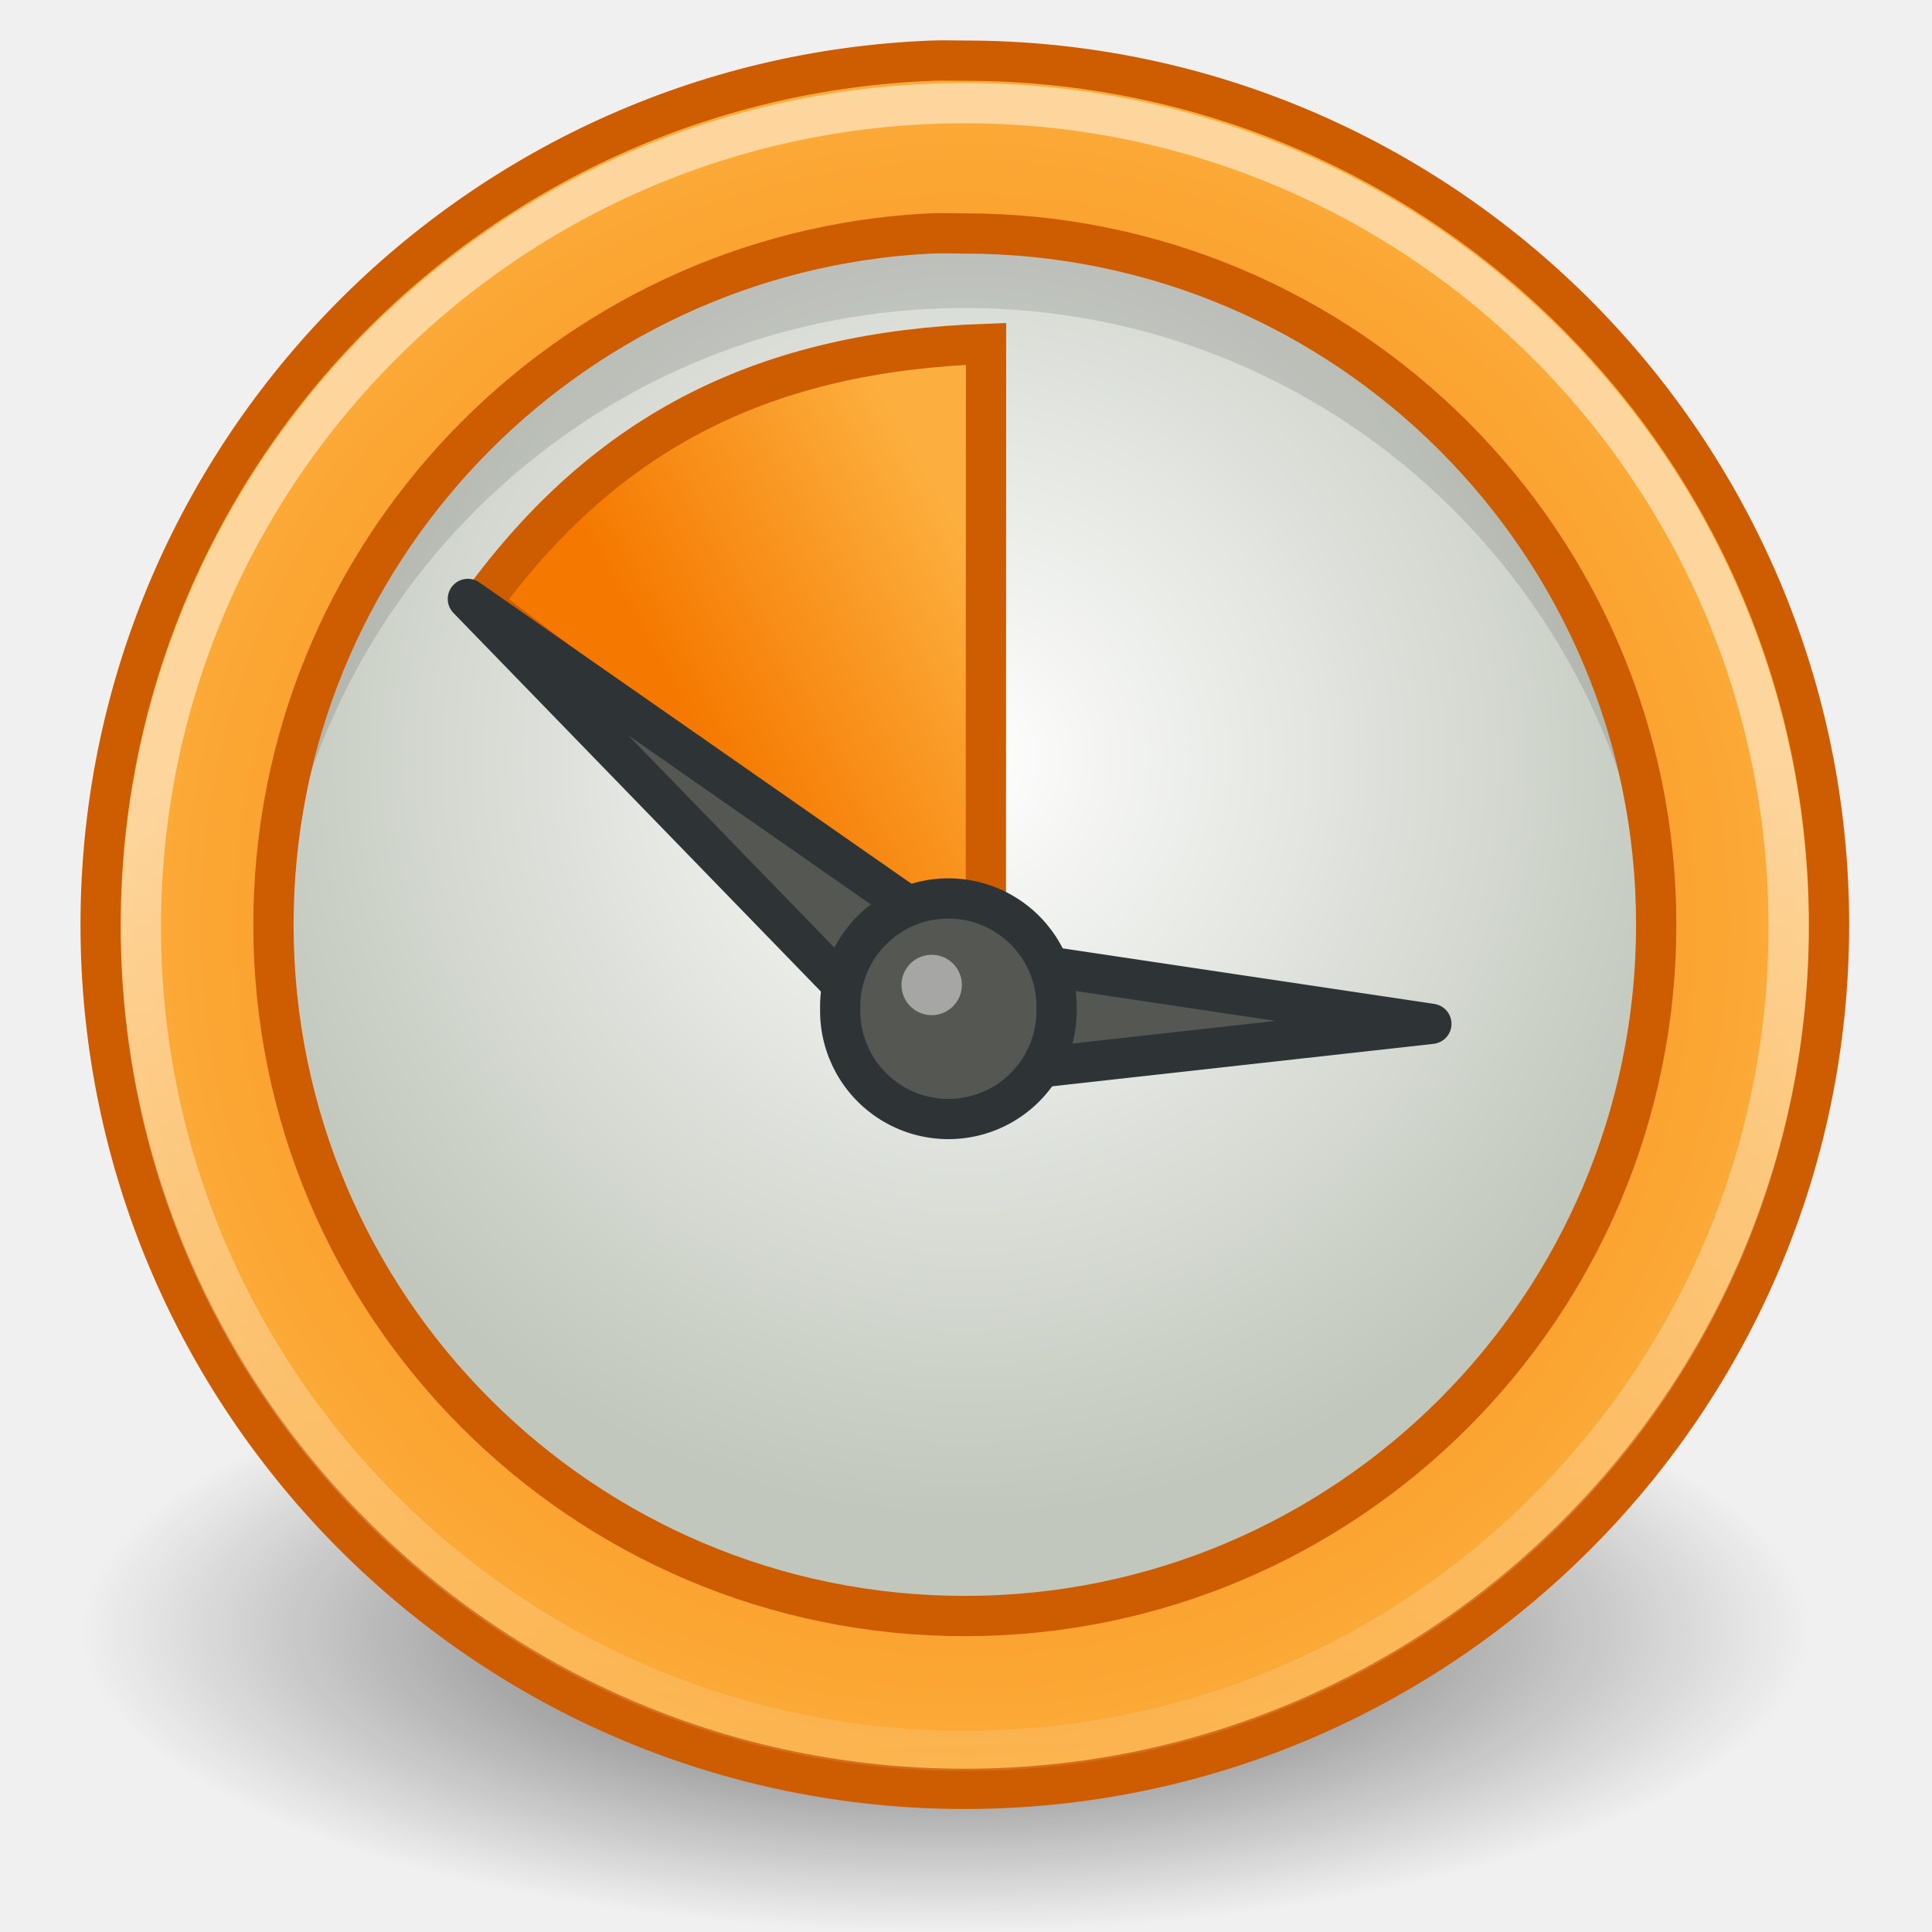
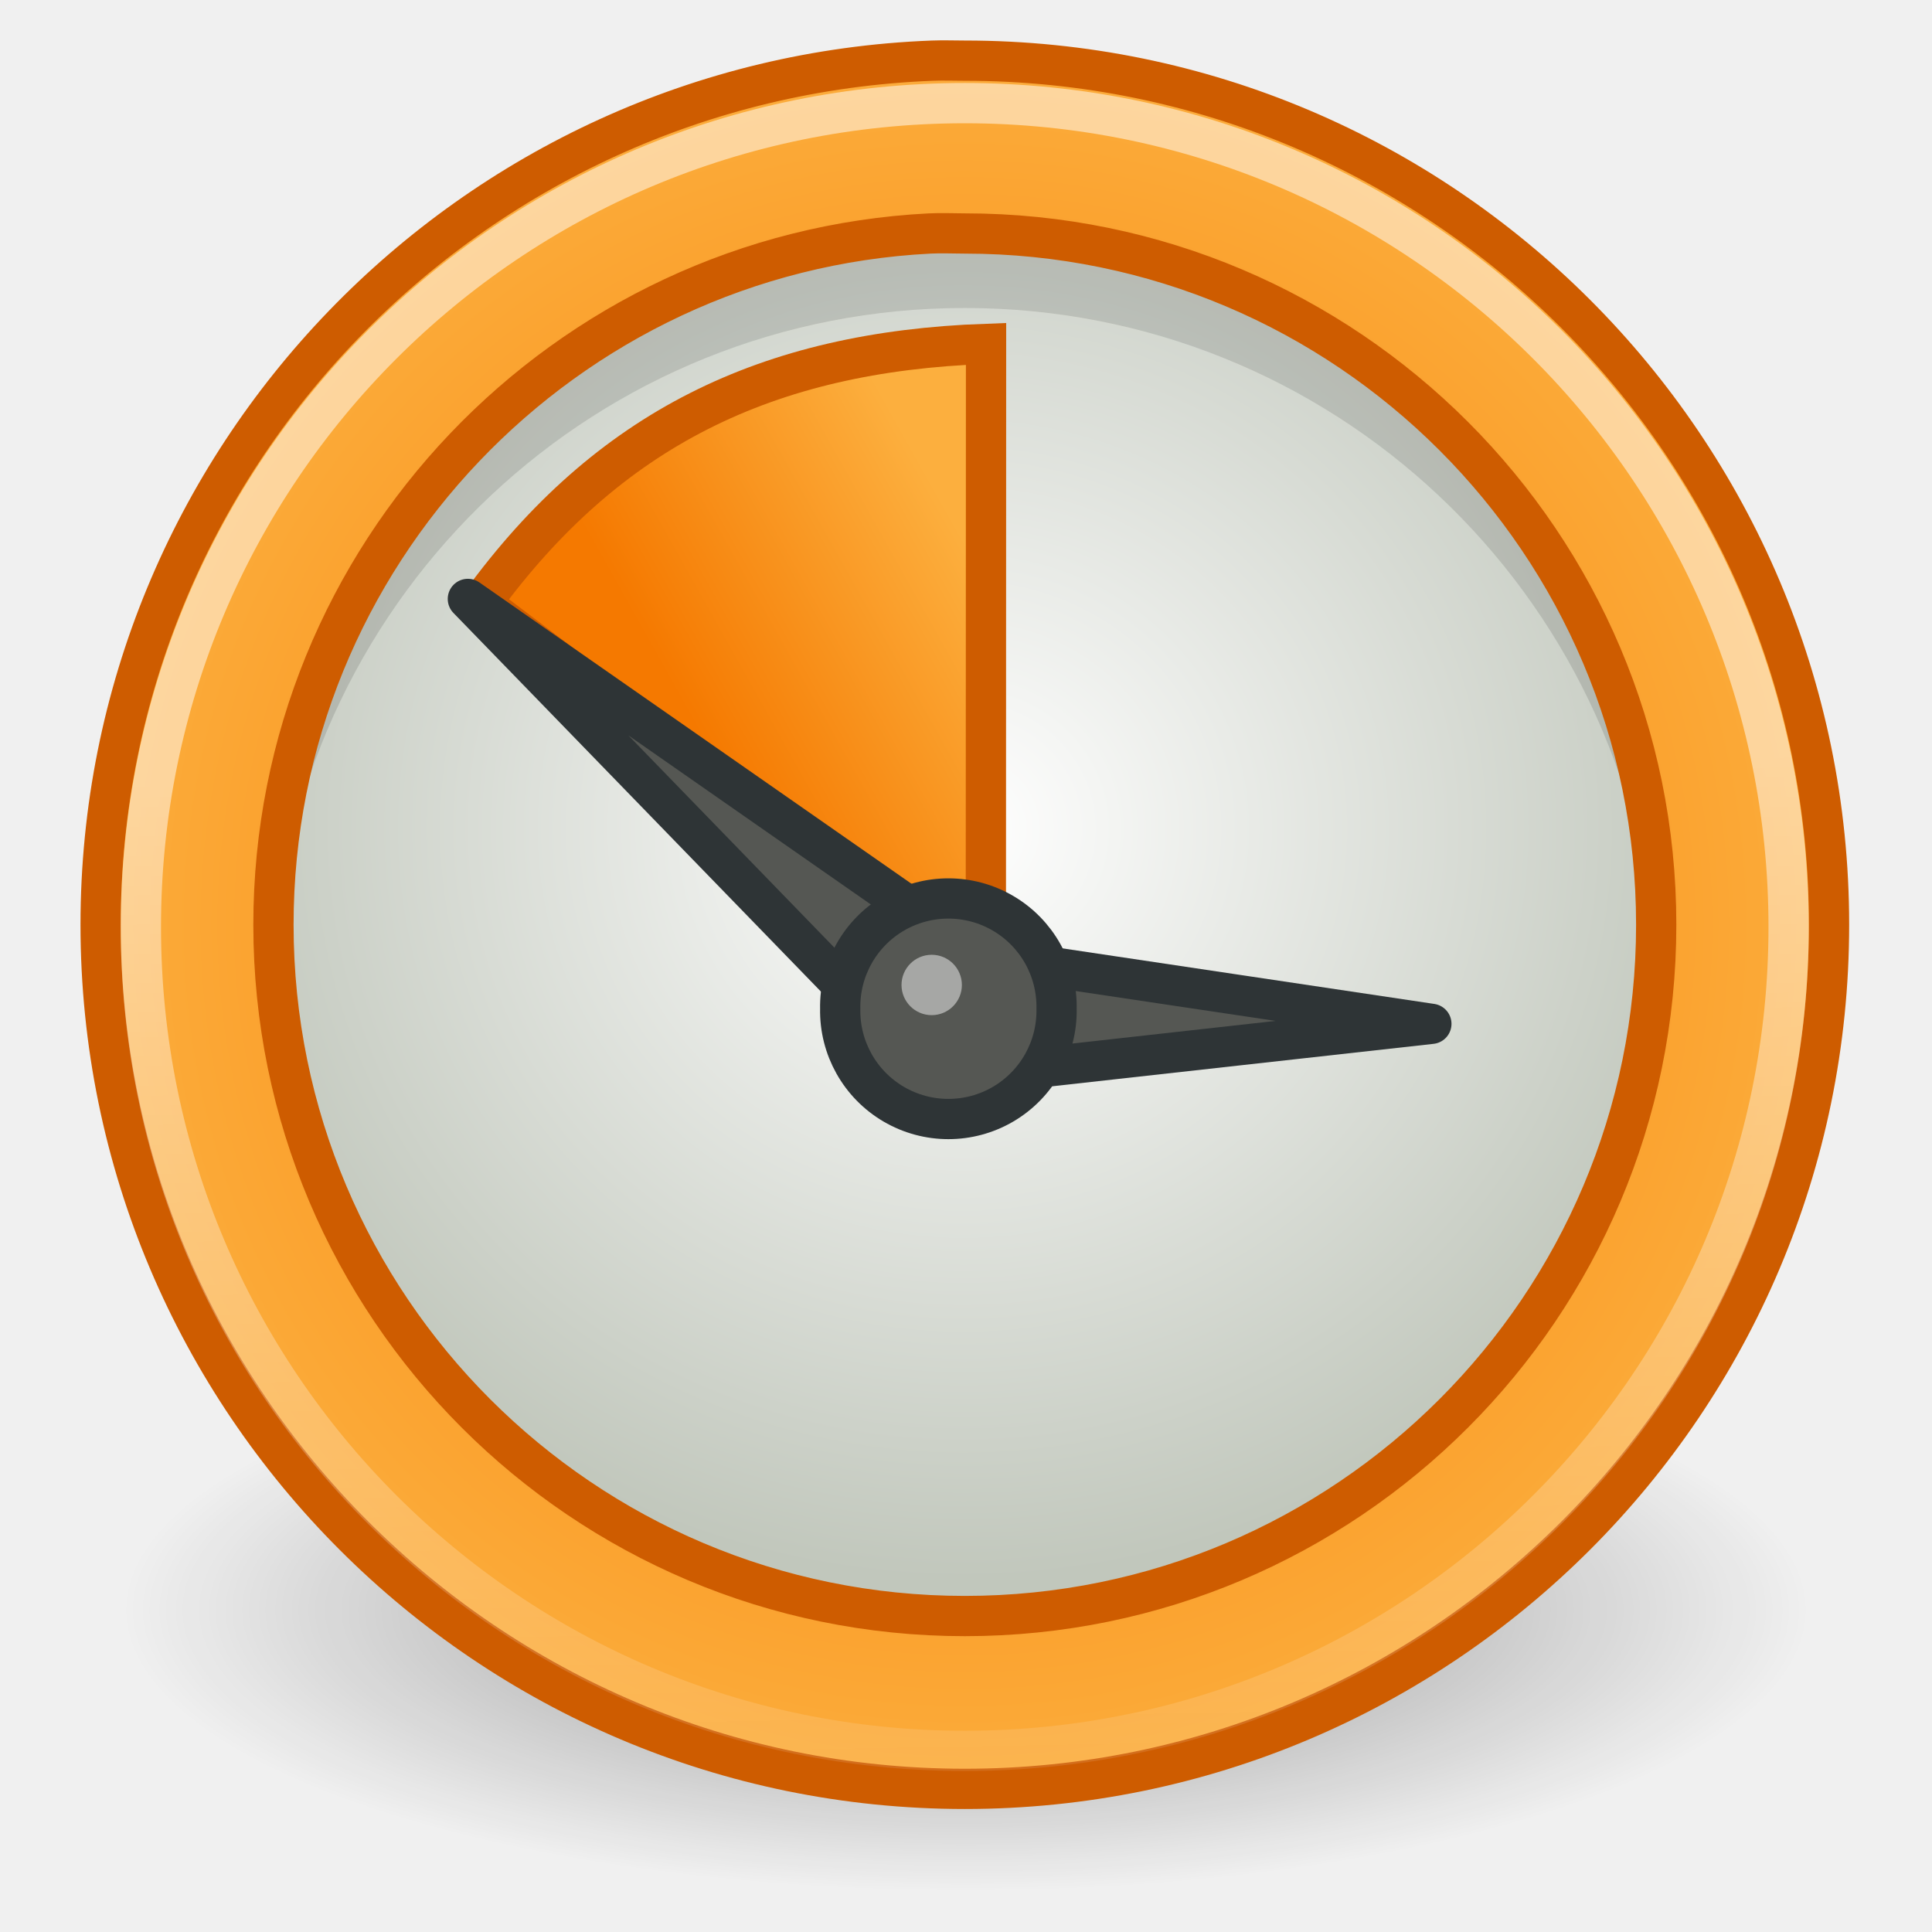
<svg xmlns="http://www.w3.org/2000/svg" xmlns:xlink="http://www.w3.org/1999/xlink" width="48" height="48" id="svg1307" version="1.0">
  <defs id="defs1309">
+     <linearGradient id="linearGradient6917">
+       <stop style="stop-color:#000000;stop-opacity:1;" offset="0" id="stop6919" />
+       <stop style="stop-color:#000000;stop-opacity:0;" offset="1" id="stop6921" />
+     </linearGradient>
    <linearGradient id="linearGradient2789">
      <stop style="stop-color:white;stop-opacity:1;" offset="0" id="stop2791" />
      <stop style="stop-color:white;stop-opacity:0;" offset="1" id="stop2793" />
    </linearGradient>
-     <linearGradient id="linearGradient4493">
-       <stop style="stop-color:black;stop-opacity:1;" offset="0" id="stop4495" />
-       <stop style="stop-color:black;stop-opacity:0;" offset="1" id="stop4497" />
-     </linearGradient>
-     <radialGradient xlink:href="#linearGradient4493" id="radialGradient4499" cx="16" cy="27.875" fx="16" fy="27.875" r="12.125" gradientTransform="matrix(1.773196,0,0,0.618557,-4.871134,23.25774)" gradientUnits="userSpaceOnUse" />
    <linearGradient id="linearGradient2322">
      <stop style="stop-color:white;stop-opacity:1;" offset="0" id="stop2324" />
      <stop style="stop-color:#c1c7bc;stop-opacity:1;" offset="1" id="stop2326" />
    </linearGradient>
    <linearGradient id="linearGradient2276">
      <stop style="stop-color:#f57900;stop-opacity:1;" offset="0" id="stop2278" />
      <stop style="stop-color:#fcaf3e;stop-opacity:1;" offset="1" id="stop2280" />
    </linearGradient>
    <radialGradient xlink:href="#linearGradient2276" id="radialGradient2284" cx="10.5" cy="10.499" fx="10.5" fy="10.499" r="10.496" gradientTransform="matrix(2.147084,4.691471e-7,-4.692465e-7,2.147071,1.426465,0.43105)" gradientUnits="userSpaceOnUse" />
    <linearGradient xlink:href="#linearGradient2276" id="linearGradient2296" x1="7.274" y1="7.135" x2="9.814" y2="5.659" gradientUnits="userSpaceOnUse" gradientTransform="matrix(2.742212,0,0,2.838566,-4.403543,-5.255819)" />
    <linearGradient xlink:href="#linearGradient2789" id="linearGradient2797" x1="25.594" y1="20.927" x2="26.14" y2="51.027" gradientUnits="userSpaceOnUse" />
-     <radialGradient xlink:href="#linearGradient2322" id="radialGradient2806" cx="23.966" cy="24.924" fx="23.966" fy="24.924" r="17.709" gradientTransform="matrix(1.06539,0,0,1.065439,-1.567128,-7.700173)" gradientUnits="userSpaceOnUse" />
+     <radialGradient xlink:href="#linearGradient2322" id="radialGradient2806" cx="10.783" cy="15.491" fx="10.783" fy="15.491" r="17.709" gradientTransform="matrix(0.4044676,0,0,0.427577,4.301214,2.476585)" gradientUnits="userSpaceOnUse" />
+     <radialGradient xlink:href="#linearGradient6917" id="radialGradient6923" cx="16" cy="27.875" fx="16" fy="27.875" r="12.125" gradientTransform="matrix(1,0,0,0.2886598,0,19.82861)" gradientUnits="userSpaceOnUse" />
  </defs>
  <g id="layer1">
-     <path style="opacity:0.66;color:black;fill:url(#radialGradient4499);fill-opacity:1;fill-rule:nonzero;stroke:none;stroke-width:1;stroke-linecap:butt;stroke-linejoin:miter;marker:none;marker-start:none;marker-mid:none;marker-end:none;stroke-miterlimit:4;stroke-dasharray:none;stroke-dashoffset:0;stroke-opacity:1;visibility:visible;display:inline;overflow:visible" id="path4491" d="M 45,40.5 C 45,44.642 35.374,48 23.5,48 C 11.626,48 2,44.642 2,40.5 C 2,36.358 11.626,33 23.5,33 C 35.374,33 45,36.358 45,40.5 L 45,40.5 z " />
-     <path style="opacity:1;fill:url(#radialGradient2806);fill-opacity:1.0;stroke:#babdb6;stroke-width:1;stroke-linecap:round;stroke-linejoin:round;stroke-miterlimit:4;stroke-dasharray:none;stroke-opacity:1" id="path2286" d="M 41.175,22.98 C 41.175,32.485 33.47,40.19 23.966,40.19 C 14.461,40.19 6.757,32.485 6.757,22.98 C 6.757,13.475 14.461,5.77 23.966,5.77 C 33.47,5.77 41.175,13.475 41.175,22.98 L 41.175,22.98 z " />
-     <path style="opacity:0.119;fill:black;fill-opacity:1;stroke:none;stroke-width:1;stroke-linecap:round;stroke-linejoin:round;stroke-miterlimit:4;stroke-dasharray:none;stroke-opacity:1" d="M 23.969,5.339 C 14.464,5.339 6.75,13.022 6.75,22.527 C 6.75,22.912 6.788,23.304 6.812,23.683 C 7.413,14.723 14.857,7.652 23.969,7.652 C 33.081,7.652 40.525,14.723 41.125,23.683 C 41.15,23.304 41.188,22.912 41.188,22.527 C 41.188,13.022 33.473,5.339 23.969,5.339 z " id="path2799" />
-     <path style="opacity:1;fill:url(#radialGradient2284);fill-opacity:1;stroke:#ce5c00;stroke-width:1;stroke-linecap:round;stroke-linejoin:round;stroke-miterlimit:4;stroke-dasharray:none;stroke-opacity:1" d="M 23.166,1.507 C 11.703,1.943 2.5,11.407 2.5,22.975 C 2.5,34.821 12.124,44.444 23.971,44.444 C 35.818,44.444 45.442,34.821 45.442,22.975 C 45.442,11.13 35.818,1.507 23.971,1.507 C 23.693,1.507 23.441,1.496 23.166,1.507 z M 23.099,5.801 C 23.391,5.786 23.674,5.801 23.971,5.801 C 33.457,5.801 41.148,13.498 41.148,22.975 C 41.148,32.452 33.457,40.15 23.971,40.15 C 14.485,40.15 6.794,32.452 6.794,22.975 C 6.794,13.795 14.023,6.261 23.099,5.801 z " id="path1391" />
-     <path style="fill:url(#linearGradient2296);fill-opacity:1;fill-rule:evenodd;stroke:#ce5c00;stroke-width:1;stroke-linecap:butt;stroke-linejoin:miter;stroke-opacity:1;stroke-miterlimit:4;stroke-dasharray:none" d="M 24.493,24.492 L 24.498,8.543 C 19.056,8.736 15.099,10.659 11.949,14.988 L 24.493,24.492 z " id="path2288" />
-     <path style="opacity:0.51;color:black;fill:none;fill-opacity:1;fill-rule:evenodd;stroke:url(#linearGradient2797);stroke-width:0.971;stroke-linecap:round;stroke-linejoin:round;marker:none;marker-start:none;marker-mid:none;marker-end:none;stroke-miterlimit:4;stroke-dasharray:none;stroke-dashoffset:0;stroke-opacity:1;visibility:visible;display:inline;overflow:visible" id="path2787" d="M 43.375 24.75 A 19.875 19.875 0 1 1  3.625,24.75 A 19.875 19.875 0 1 1  43.375 24.75 z" transform="matrix(1.029875,0,0,1.029875,-0.233294,-2.458137)" />
-     <path style="fill:#555753;fill-opacity:1;fill-rule:evenodd;stroke:#2e3436;stroke-width:1;stroke-linecap:round;stroke-linejoin:round;stroke-opacity:1;stroke-miterlimit:4;stroke-dasharray:none" d="M 11.624,14.88 L 23.205,26.812 L 35.562,25.437 L 24.362,23.763 L 11.624,14.88 z " id="path2312" />
-     <path style="opacity:1;color:black;fill:#555753;fill-opacity:1;fill-rule:evenodd;stroke:#2e3436;stroke-width:1;stroke-linecap:round;stroke-linejoin:round;marker:none;marker-start:none;marker-mid:none;marker-end:none;stroke-miterlimit:4;stroke-dasharray:none;stroke-dashoffset:0;stroke-opacity:1;visibility:visible;display:inline;overflow:visible" id="path2785" d="M 26.25 25.062 A 2.688 2.688 0 1 1  20.875,25.062 A 2.688 2.688 0 1 1  26.25 25.062 z" />
-     <path style="opacity:0.474;color:black;fill:white;fill-opacity:1;fill-rule:evenodd;stroke:none;stroke-width:1;stroke-linecap:round;stroke-linejoin:round;marker:none;marker-start:none;marker-mid:none;marker-end:none;stroke-miterlimit:4;stroke-dasharray:none;stroke-dashoffset:0;stroke-opacity:1;visibility:visible;display:inline;overflow:visible" id="path2808" d="M 23.5 23.656 A 1.25 1.25 0 1 1  21,23.656 A 1.25 1.25 0 1 1  23.5 23.656 z" transform="matrix(-0.6,0,0,-0.6,36.49775,38.66472)" />
+     <g id="g5948">
+       <path transform="matrix(1.731959,0,0,2,-3.711341,-15.75)" d="M 28.125 27.875 A 12.125 3.5 0 1 1  3.875,27.875 A 12.125 3.5 0 1 1  28.125 27.875 z" id="path4491" style="opacity:0.4;color:#000000;fill:url(#radialGradient6923);fill-opacity:1;fill-rule:nonzero;stroke:none;stroke-width:1;stroke-linecap:butt;stroke-linejoin:miter;marker:none;marker-start:none;marker-mid:none;marker-end:none;stroke-miterlimit:4;stroke-dasharray:none;stroke-dashoffset:0;stroke-opacity:1;visibility:visible;display:inline;overflow:visible" />
+       <path transform="matrix(2.710775,0,0,2.464925,0.447975,-1.841556)" d="M 15.092 10.078 A 6.43 7.1 0 1 1  2.233,10.078 A 6.43 7.1 0 1 1  15.092 10.078 z" id="path2286" style="opacity:1;fill:url(#radialGradient2806);fill-opacity:1;stroke:#babdb6;stroke-width:0.387;stroke-linecap:round;stroke-linejoin:round;stroke-miterlimit:4;stroke-dasharray:none;stroke-opacity:1" />
+       <path id="path2799" d="M 23.969,5.339 C 14.464,5.339 6.75,13.022 6.75,22.527 C 6.75,22.912 6.788,23.304 6.812,23.683 C 7.413,14.723 14.857,7.652 23.969,7.652 C 33.081,7.652 40.525,14.723 41.125,23.683 C 41.15,23.304 41.188,22.912 41.188,22.527 C 41.188,13.022 33.473,5.339 23.969,5.339 z " style="opacity:0.119;fill:black;fill-opacity:1;stroke:none;stroke-width:1;stroke-linecap:round;stroke-linejoin:round;stroke-miterlimit:4;stroke-dasharray:none;stroke-opacity:1" />
+       <path id="path1391" d="M 23.166,1.507 C 11.703,1.943 2.5,11.407 2.5,22.975 C 2.5,34.821 12.124,44.444 23.971,44.444 C 35.818,44.444 45.442,34.821 45.442,22.975 C 45.442,11.13 35.818,1.507 23.971,1.507 C 23.693,1.507 23.441,1.496 23.166,1.507 z M 23.099,5.801 C 23.391,5.786 23.674,5.801 23.971,5.801 C 33.457,5.801 41.148,13.498 41.148,22.975 C 41.148,32.452 33.457,40.15 23.971,40.15 C 14.485,40.15 6.794,32.452 6.794,22.975 C 6.794,13.795 14.023,6.261 23.099,5.801 z " style="opacity:1;fill:url(#radialGradient2284);fill-opacity:1;stroke:#ce5c00;stroke-width:1;stroke-linecap:round;stroke-linejoin:round;stroke-miterlimit:4;stroke-dasharray:none;stroke-opacity:1" />
+       <path id="path2288" d="M 24.493,24.492 L 24.498,8.543 C 19.056,8.736 15.099,10.659 11.949,14.988 L 24.493,24.492 z " style="fill:url(#linearGradient2296);fill-opacity:1;fill-rule:evenodd;stroke:#ce5c00;stroke-width:1;stroke-linecap:butt;stroke-linejoin:miter;stroke-opacity:1;stroke-miterlimit:4;stroke-dasharray:none" />
+       <path transform="matrix(1.029875,0,0,1.029875,-0.233294,-2.458137)" d="M 43.375 24.75 A 19.875 19.875 0 1 1  3.625,24.75 A 19.875 19.875 0 1 1  43.375 24.75 z" id="path2787" style="opacity:0.51;color:black;fill:none;fill-opacity:1;fill-rule:evenodd;stroke:url(#linearGradient2797);stroke-width:0.971;stroke-linecap:round;stroke-linejoin:round;marker:none;marker-start:none;marker-mid:none;marker-end:none;stroke-miterlimit:4;stroke-dasharray:none;stroke-dashoffset:0;stroke-opacity:1;visibility:visible;display:inline;overflow:visible" />
+       <path id="path2312" d="M 11.624,14.88 L 23.205,26.812 L 35.562,25.437 L 24.362,23.763 L 11.624,14.88 z " style="fill:#555753;fill-opacity:1;fill-rule:evenodd;stroke:#2e3436;stroke-width:1;stroke-linecap:round;stroke-linejoin:round;stroke-opacity:1;stroke-miterlimit:4;stroke-dasharray:none" />
+       <path d="M 26.25 25.062 A 2.688 2.688 0 1 1  20.875,25.062 A 2.688 2.688 0 1 1  26.25 25.062 z" id="path2785" style="opacity:1;color:black;fill:#555753;fill-opacity:1;fill-rule:evenodd;stroke:#2e3436;stroke-width:1;stroke-linecap:round;stroke-linejoin:round;marker:none;marker-start:none;marker-mid:none;marker-end:none;stroke-miterlimit:4;stroke-dasharray:none;stroke-dashoffset:0;stroke-opacity:1;visibility:visible;display:inline;overflow:visible" />
+       <path transform="matrix(-0.6,0,0,-0.6,36.49775,38.66472)" d="M 23.5 23.656 A 1.25 1.25 0 1 1  21,23.656 A 1.25 1.25 0 1 1  23.5 23.656 z" id="path2808" style="opacity:0.474;color:black;fill:white;fill-opacity:1;fill-rule:evenodd;stroke:none;stroke-width:1;stroke-linecap:round;stroke-linejoin:round;marker:none;marker-start:none;marker-mid:none;marker-end:none;stroke-miterlimit:4;stroke-dasharray:none;stroke-dashoffset:0;stroke-opacity:1;visibility:visible;display:inline;overflow:visible" />
+     </g>
  </g>
</svg>
